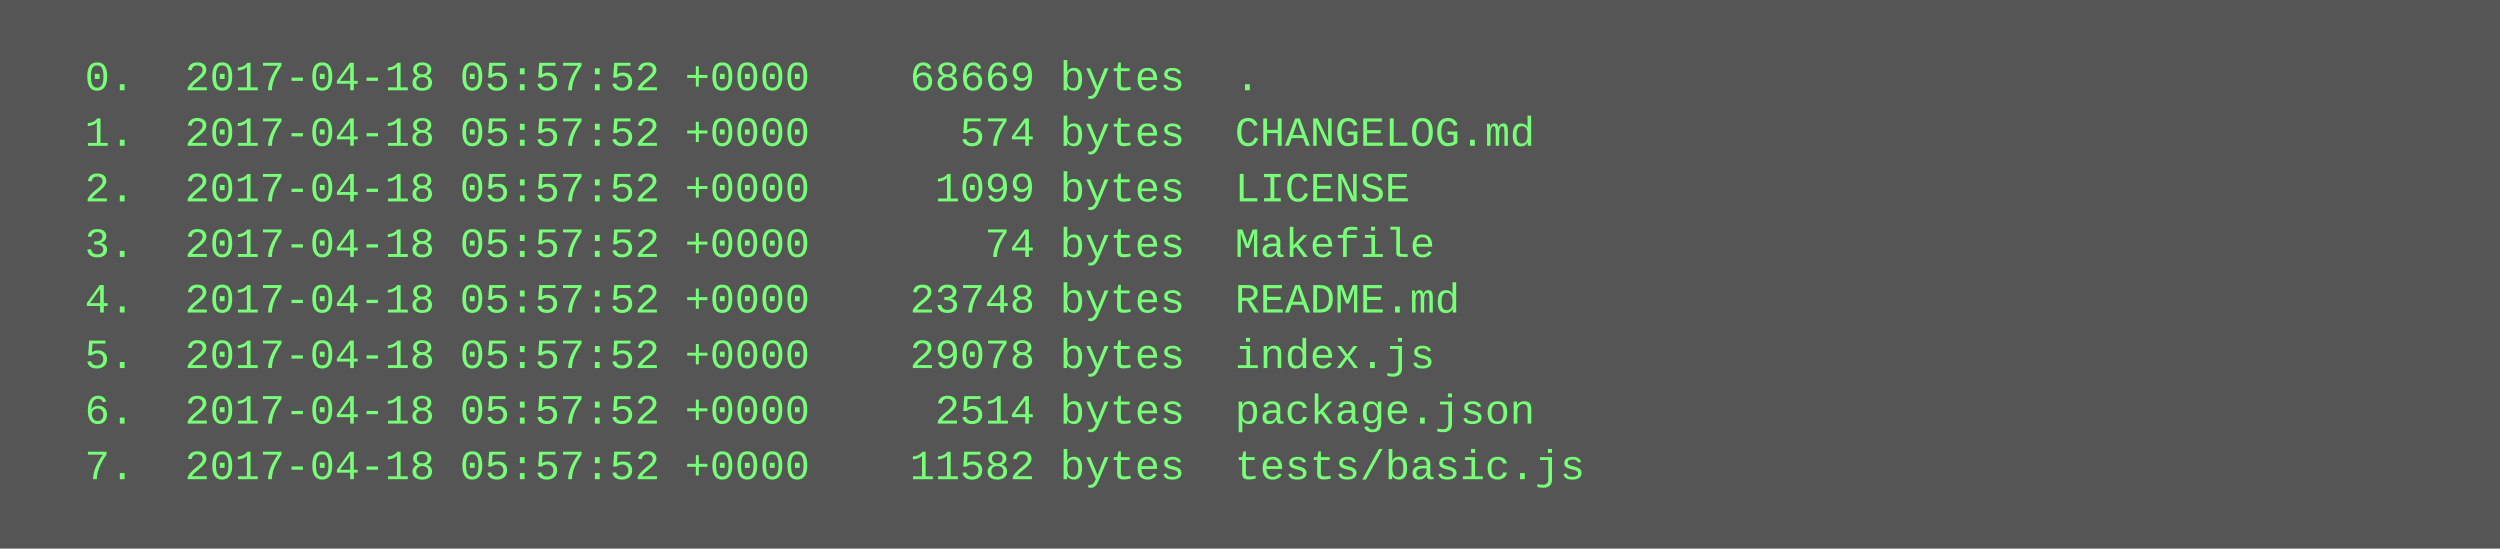
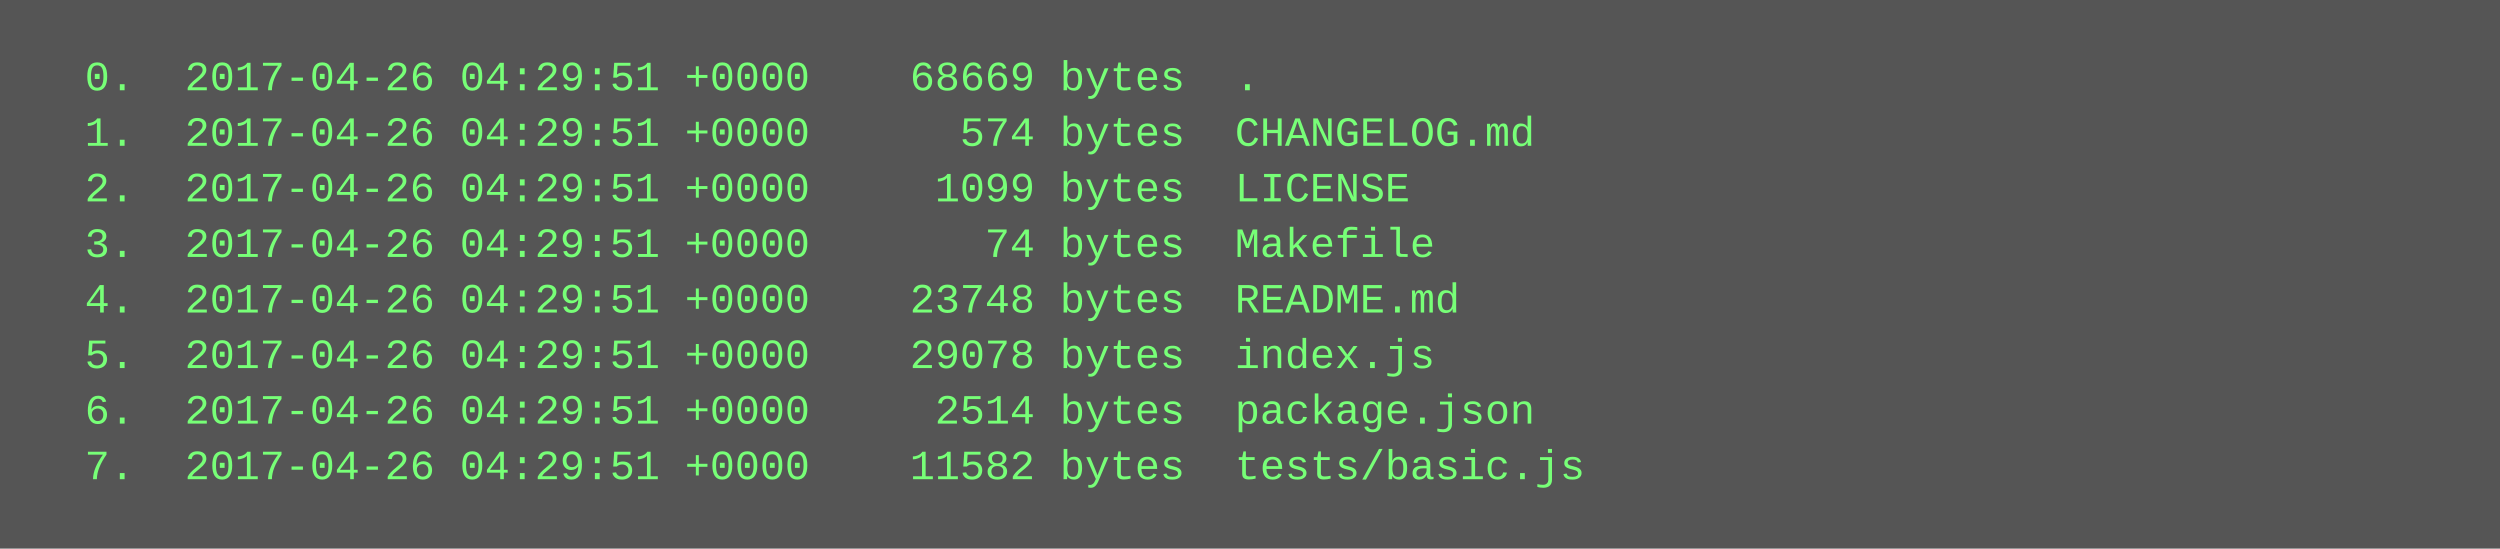
<svg xmlns="http://www.w3.org/2000/svg" height="158" width="720">
  <rect height="158" fill="#555" width="720" />
  <text fill="#7f7" font-family="Courier New" font-size="12" xml:space="preserve">
-     <tspan x="10" y="26">  0.  2017-04-18 05:57:52 +0000    68669 bytes  .</tspan>
-     <tspan x="10" y="42">  1.  2017-04-18 05:57:52 +0000      574 bytes  CHANGELOG.md</tspan>
-     <tspan x="10" y="58">  2.  2017-04-18 05:57:52 +0000     1099 bytes  LICENSE</tspan>
-     <tspan x="10" y="74">  3.  2017-04-18 05:57:52 +0000       74 bytes  Makefile</tspan>
-     <tspan x="10" y="90">  4.  2017-04-18 05:57:52 +0000    23748 bytes  README.md</tspan>
-     <tspan x="10" y="106">  5.  2017-04-18 05:57:52 +0000    29078 bytes  index.js</tspan>
-     <tspan x="10" y="122">  6.  2017-04-18 05:57:52 +0000     2514 bytes  package.json</tspan>
-     <tspan x="10" y="138">  7.  2017-04-18 05:57:52 +0000    11582 bytes  tests/basic.js</tspan>
+     <tspan x="10" y="26">  0.  2017-04-26 04:29:51 +0000    68669 bytes  .</tspan>
+     <tspan x="10" y="42">  1.  2017-04-26 04:29:51 +0000      574 bytes  CHANGELOG.md</tspan>
+     <tspan x="10" y="58">  2.  2017-04-26 04:29:51 +0000     1099 bytes  LICENSE</tspan>
+     <tspan x="10" y="74">  3.  2017-04-26 04:29:51 +0000       74 bytes  Makefile</tspan>
+     <tspan x="10" y="90">  4.  2017-04-26 04:29:51 +0000    23748 bytes  README.md</tspan>
+     <tspan x="10" y="106">  5.  2017-04-26 04:29:51 +0000    29078 bytes  index.js</tspan>
+     <tspan x="10" y="122">  6.  2017-04-26 04:29:51 +0000     2514 bytes  package.json</tspan>
+     <tspan x="10" y="138">  7.  2017-04-26 04:29:51 +0000    11582 bytes  tests/basic.js</tspan>
  </text>
</svg>
